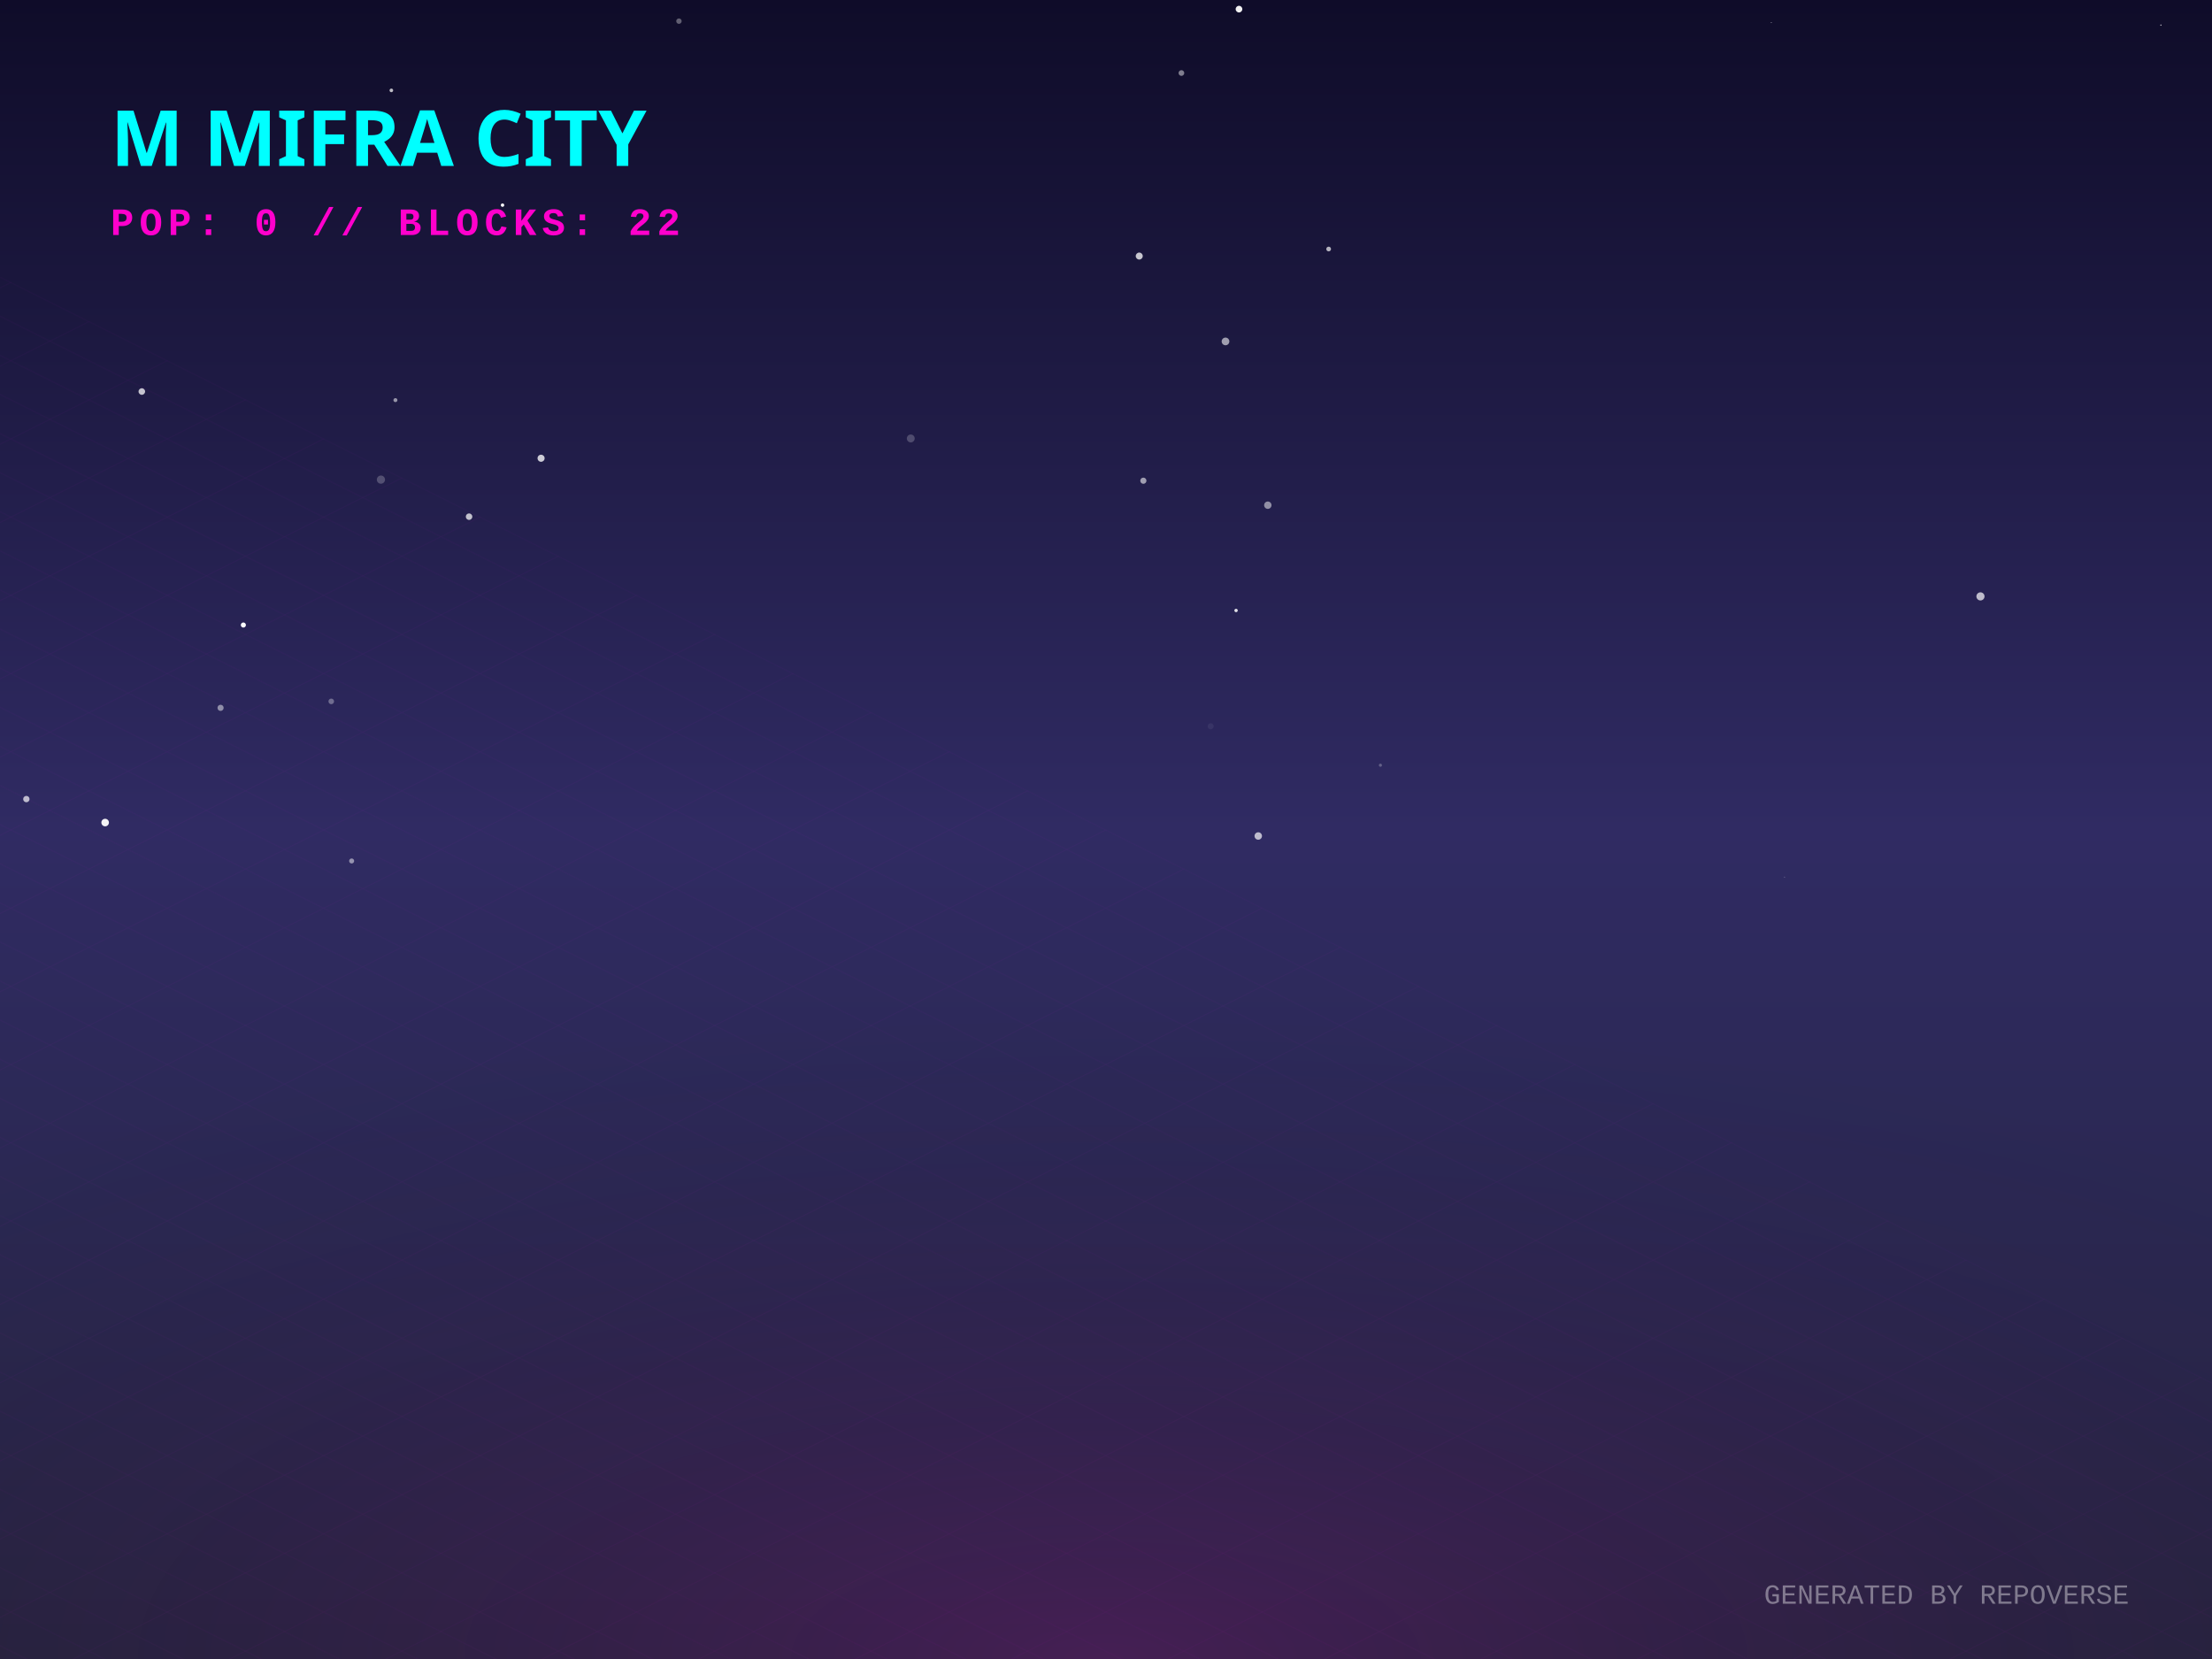
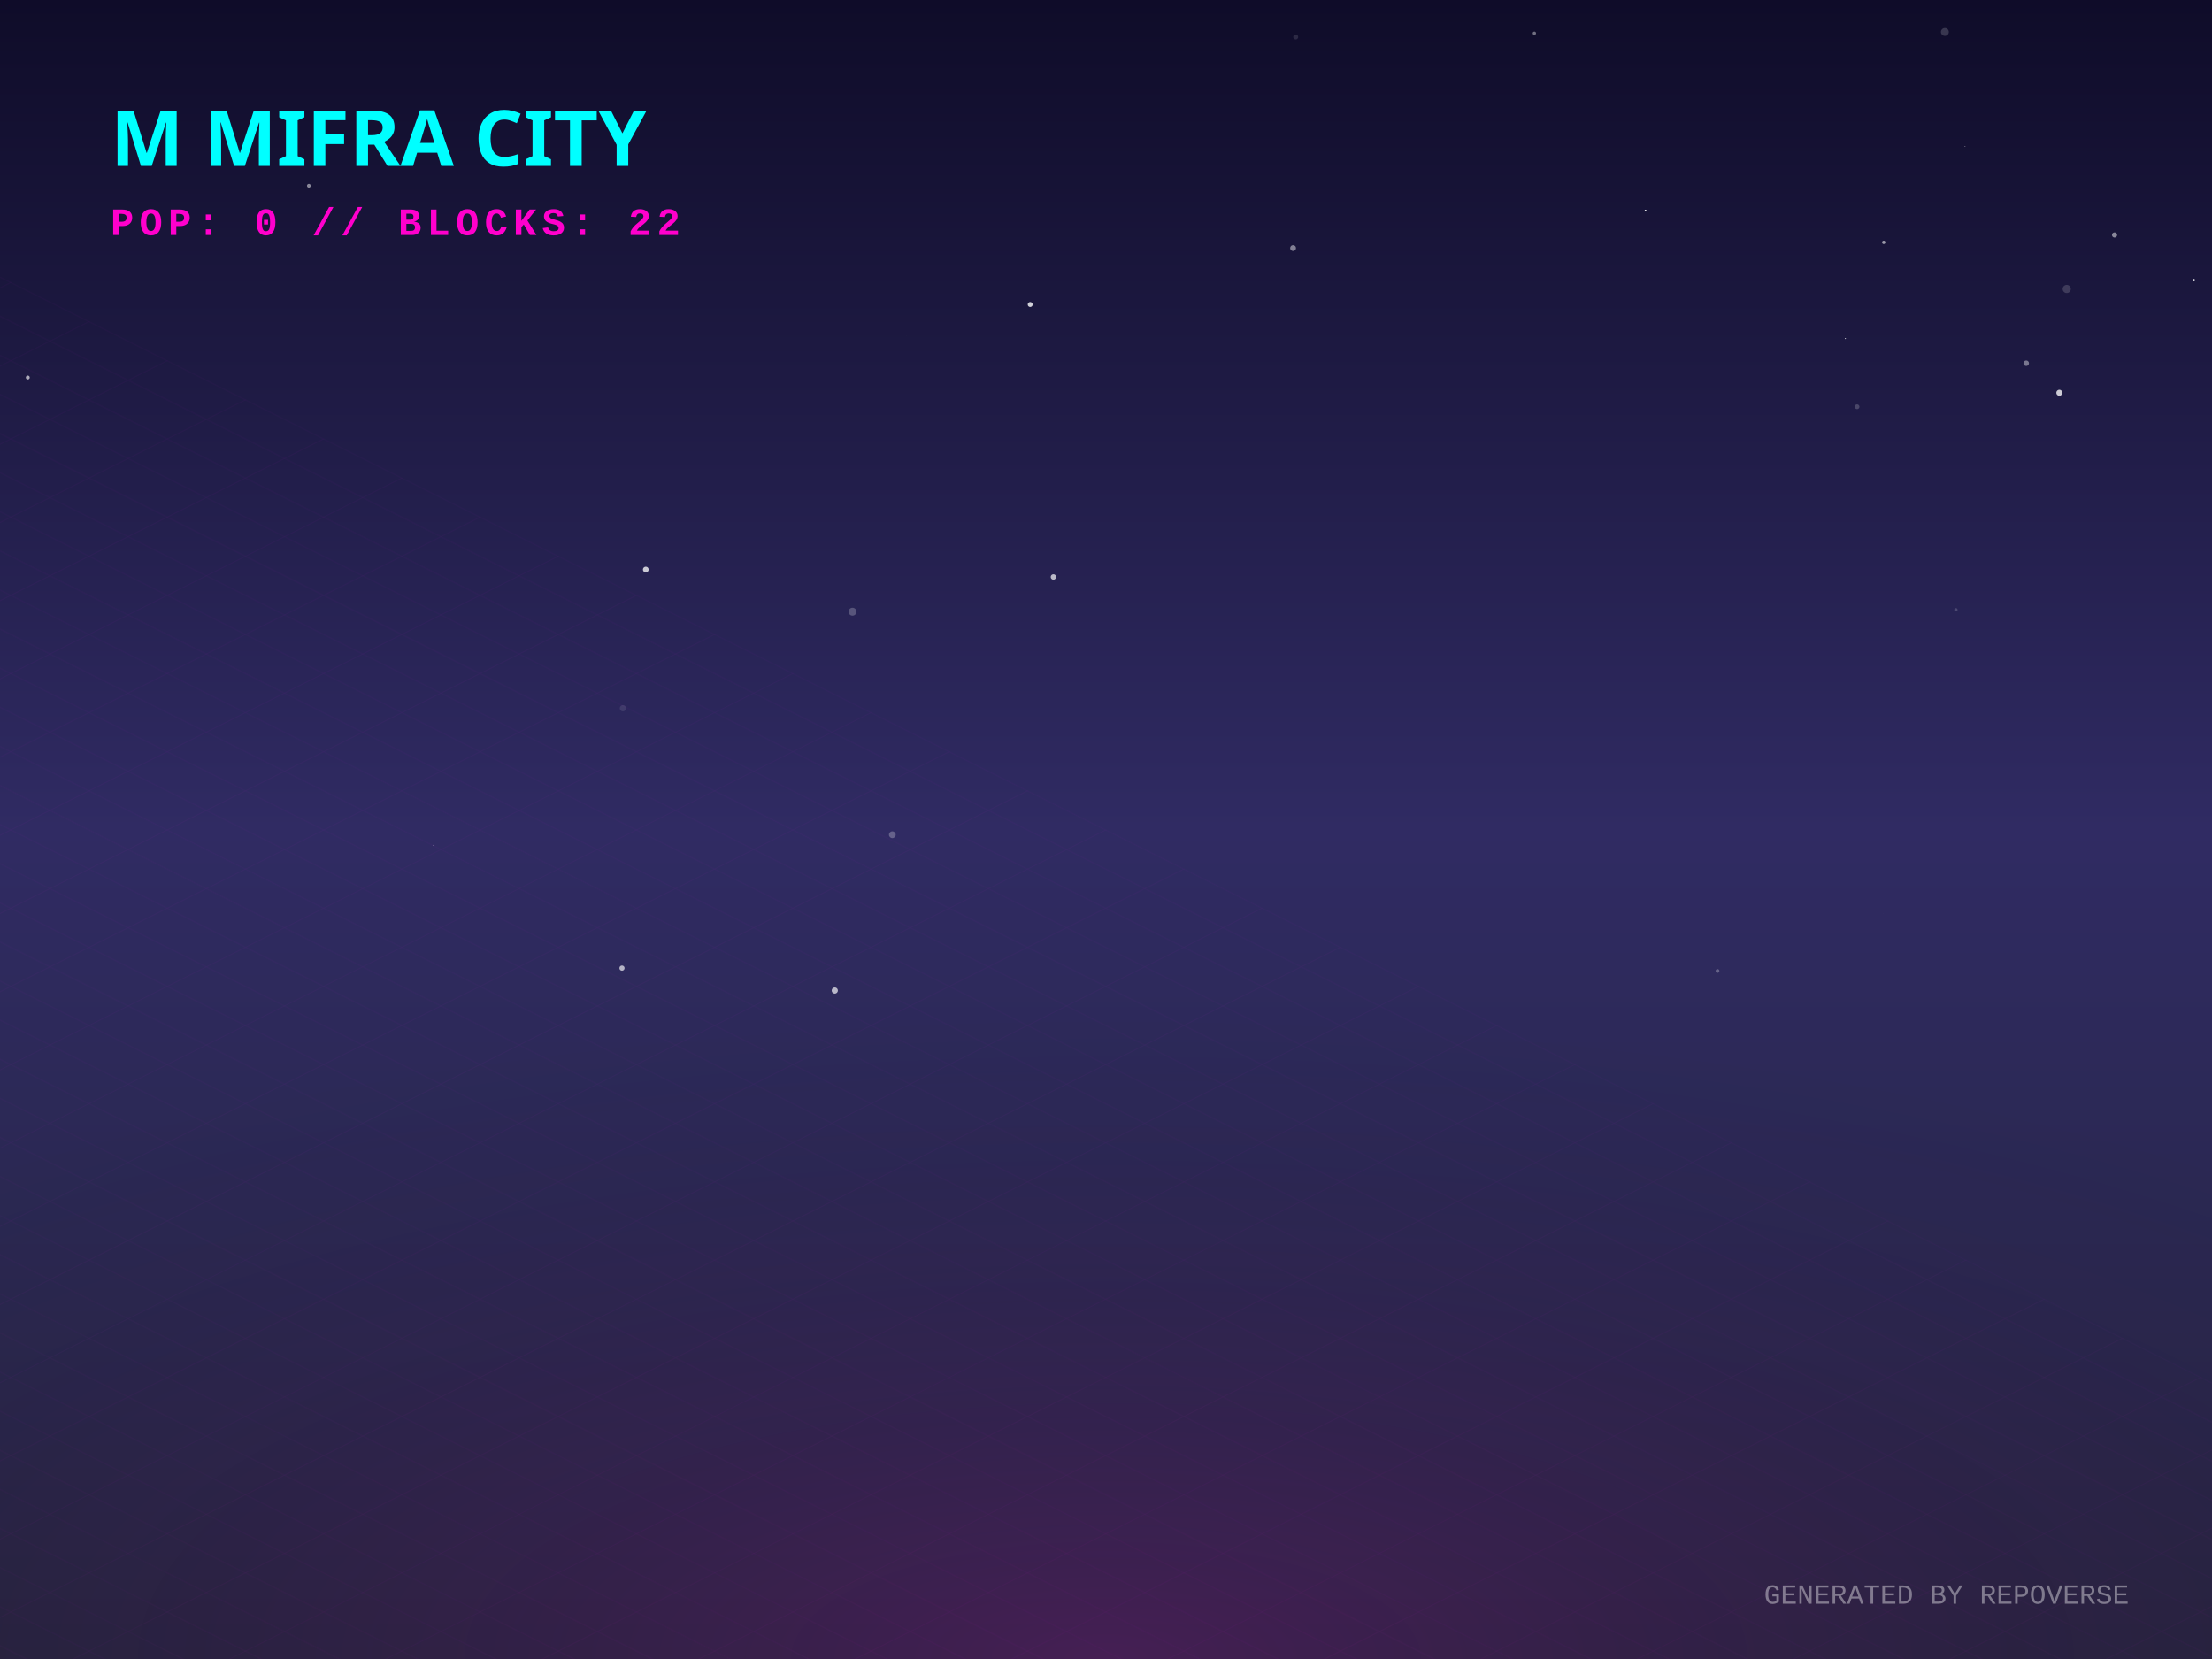
<svg xmlns="http://www.w3.org/2000/svg" width="800" height="600" viewBox="0 0 800 600">
  <defs>
    <linearGradient id="skyGradient" x1="0%" y1="0%" x2="0%" y2="100%">
      <stop offset="0%" stop-color="#0f0c29" />
      <stop offset="50%" stop-color="#302b63" />
      <stop offset="100%" stop-color="#24243e" />
    </linearGradient>
    <pattern id="gridPattern" width="40" height="20" patternUnits="userSpaceOnUse" patternTransform="rotate(0)">
      <path d="M 40 0 L 0 0 0 20" fill="none" stroke="magenta" stroke-width="0.5" opacity="0.2" />
    </pattern>
    <radialGradient id="floorGlow" cx="50%" cy="100%" r="80%">
      <stop offset="0%" stop-color="#ff00cc" stop-opacity="0.15" />
      <stop offset="100%" stop-color="transparent" />
    </radialGradient>
    <linearGradient id="gradLeft-happy" x1="0%" y1="0%" x2="100%" y2="100%">
      <stop offset="0%" stop-color="#FFD700" stop-opacity="0.8" />
      <stop offset="100%" stop-color="#050510" stop-opacity="0.9" />
    </linearGradient>
    <linearGradient id="gradRight-happy" x1="0%" y1="0%" x2="0%" y2="100%">
      <stop offset="0%" stop-color="#FFD700" stop-opacity="0.6" />
      <stop offset="100%" stop-color="#0b0b1a" stop-opacity="0.8" />
    </linearGradient>
    <linearGradient id="gradLeft-focused" x1="0%" y1="0%" x2="100%" y2="100%">
      <stop offset="0%" stop-color="#00FF94" stop-opacity="0.8" />
      <stop offset="100%" stop-color="#050510" stop-opacity="0.9" />
    </linearGradient>
    <linearGradient id="gradRight-focused" x1="0%" y1="0%" x2="0%" y2="100%">
      <stop offset="0%" stop-color="#00FF94" stop-opacity="0.6" />
      <stop offset="100%" stop-color="#0b0b1a" stop-opacity="0.8" />
    </linearGradient>
    <linearGradient id="gradLeft-calm" x1="0%" y1="0%" x2="100%" y2="100%">
      <stop offset="0%" stop-color="#00C2FF" stop-opacity="0.8" />
      <stop offset="100%" stop-color="#050510" stop-opacity="0.9" />
    </linearGradient>
    <linearGradient id="gradRight-calm" x1="0%" y1="0%" x2="0%" y2="100%">
      <stop offset="0%" stop-color="#00C2FF" stop-opacity="0.6" />
      <stop offset="100%" stop-color="#0b0b1a" stop-opacity="0.8" />
    </linearGradient>
    <linearGradient id="gradLeft-stressed" x1="0%" y1="0%" x2="100%" y2="100%">
      <stop offset="0%" stop-color="#FF2A6D" stop-opacity="0.8" />
      <stop offset="100%" stop-color="#050510" stop-opacity="0.9" />
    </linearGradient>
    <linearGradient id="gradRight-stressed" x1="0%" y1="0%" x2="0%" y2="100%">
      <stop offset="0%" stop-color="#FF2A6D" stop-opacity="0.6" />
      <stop offset="100%" stop-color="#0b0b1a" stop-opacity="0.8" />
    </linearGradient>
    <linearGradient id="gradLeft-energetic" x1="0%" y1="0%" x2="100%" y2="100%">
      <stop offset="0%" stop-color="#D300C5" stop-opacity="0.8" />
      <stop offset="100%" stop-color="#050510" stop-opacity="0.9" />
    </linearGradient>
    <linearGradient id="gradRight-energetic" x1="0%" y1="0%" x2="0%" y2="100%">
      <stop offset="0%" stop-color="#D300C5" stop-opacity="0.6" />
      <stop offset="100%" stop-color="#0b0b1a" stop-opacity="0.8" />
    </linearGradient>
  </defs>
  <rect width="100%" height="100%" fill="url(#skyGradient)" />
-   <circle cx="38.027" cy="297.489" r="1.369" fill="white" opacity="0.943" />
-   <circle cx="437.864" cy="262.663" r="1.09" fill="white" opacity="0.06" />
-   <circle cx="88.015" cy="226.046" r="0.92" fill="white" opacity="0.995" />
-   <circle cx="9.534" cy="289.001" r="1.152" fill="white" opacity="0.688" />
-   <circle cx="127.178" cy="311.381" r="0.907" fill="white" opacity="0.489" />
-   <circle cx="51.292" cy="141.602" r="1.189" fill="white" opacity="0.735" />
-   <circle cx="413.511" cy="173.857" r="1.118" fill="white" opacity="0.568" />
-   <circle cx="448.101" cy="3.302" r="1.205" fill="white" opacity="0.94" />
-   <circle cx="169.644" cy="186.858" r="1.178" fill="white" opacity="0.719" />
-   <circle cx="645.41" cy="317.239" r="0.196" fill="white" opacity="0.282" />
-   <circle cx="141.539" cy="32.688" r="0.654" fill="white" opacity="0.721" />
-   <circle cx="245.549" cy="7.645" r="0.983" fill="white" opacity="0.338" />
-   <circle cx="119.803" cy="253.666" r="1.012" fill="white" opacity="0.325" />
-   <circle cx="181.746" cy="74.186" r="0.623" fill="white" opacity="0.98" />
-   <circle cx="716.26" cy="215.694" r="1.472" fill="white" opacity="0.697" />
-   <circle cx="143.008" cy="144.708" r="0.719" fill="white" opacity="0.537" />
-   <circle cx="447.039" cy="220.787" r="0.615" fill="white" opacity="0.862" />
-   <circle cx="329.392" cy="158.574" r="1.426" fill="white" opacity="0.214" />
-   <circle cx="781.524" cy="9.084" r="0.233" fill="white" opacity="0.751" />
-   <circle cx="458.525" cy="182.709" r="1.336" fill="white" opacity="0.498" />
-   <circle cx="412.024" cy="92.609" r="1.268" fill="white" opacity="0.755" />
-   <circle cx="480.527" cy="90.063" r="0.854" fill="white" opacity="0.673" />
-   <circle cx="427.274" cy="26.411" r="1.029" fill="white" opacity="0.462" />
-   <circle cx="137.763" cy="173.467" r="1.479" fill="white" opacity="0.225" />
-   <circle cx="455.067" cy="302.351" r="1.348" fill="white" opacity="0.684" />
-   <circle cx="79.771" cy="256.001" r="1.115" fill="white" opacity="0.48" />
-   <circle cx="499.248" cy="276.752" r="0.564" fill="white" opacity="0.261" />
-   <circle cx="443.223" cy="123.483" r="1.39" fill="white" opacity="0.581" />
-   <circle cx="640.625" cy="8.203" r="0.134" fill="white" opacity="0.937" />
-   <circle cx="195.689" cy="165.732" r="1.282" fill="white" opacity="0.77" />
+   <circle cx="233.557" cy="205.981" r="1.035" fill="white" opacity="0.761" />
+   <circle cx="667.425" cy="122.441" r="0.173" fill="white" opacity="0.97" />
+   <circle cx="741.061" cy="226.324" r="0.067" fill="white" opacity="0.328" />
+   <circle cx="707.385" cy="220.521" r="0.597" fill="white" opacity="0.173" />
+   <circle cx="308.319" cy="221.221" r="1.434" fill="white" opacity="0.228" />
+   <circle cx="554.922" cy="12.016" r="0.604" fill="white" opacity="0.409" />
+   <circle cx="467.656" cy="89.715" r="1.055" fill="white" opacity="0.457" />
+   <circle cx="681.278" cy="87.646" r="0.611" fill="white" opacity="0.567" />
+   <circle cx="764.756" cy="84.979" r="0.931" fill="white" opacity="0.492" />
+   <circle cx="224.951" cy="350.129" r="0.936" fill="white" opacity="0.647" />
+   <circle cx="327.943" cy="121.565" r="0.074" fill="white" opacity="0.089" />
+   <circle cx="671.635" cy="147.103" r="0.853" fill="white" opacity="0.194" />
+   <circle cx="10.048" cy="136.531" r="0.705" fill="white" opacity="0.64" />
+   <circle cx="225.28" cy="256.14" r="1.129" fill="white" opacity="0.098" />
+   <circle cx="111.704" cy="67.187" r="0.682" fill="white" opacity="0.493" />
+   <circle cx="468.609" cy="13.375" r="0.893" fill="white" opacity="0.118" />
+   <circle cx="301.908" cy="358.233" r="1.122" fill="white" opacity="0.667" />
+   <circle cx="744.779" cy="142.043" r="1.09" fill="white" opacity="0.77" />
+   <circle cx="380.978" cy="208.664" r="0.976" fill="white" opacity="0.684" />
+   <circle cx="595.137" cy="76.162" r="0.322" fill="white" opacity="0.963" />
+   <circle cx="372.582" cy="110.129" r="0.893" fill="white" opacity="0.8" />
+   <circle cx="703.392" cy="11.554" r="1.426" fill="white" opacity="0.169" />
+   <circle cx="621.164" cy="351.155" r="0.672" fill="white" opacity="0.271" />
+   <circle cx="793.402" cy="101.31" r="0.458" fill="white" opacity="0.825" />
+   <circle cx="732.81" cy="131.364" r="0.994" fill="white" opacity="0.41" />
+   <circle cx="710.678" cy="52.96" r="0.121" fill="white" opacity="0.864" />
+   <circle cx="322.721" cy="301.891" r="1.222" fill="white" opacity="0.258" />
+   <circle cx="156.604" cy="305.695" r="0.132" fill="white" opacity="0.444" />
+   <circle cx="747.463" cy="104.511" r="1.48" fill="white" opacity="0.158" />
+   <circle cx="681.04" cy="330.454" r="0.065" fill="white" opacity="0.11" />
  <g transform="translate(0, 300) scale(1, 0.5)">
    <rect x="-800" y="0" width="2400" height="1200" fill="url(#gridPattern)" opacity="0.3" transform="rotate(45, 400, 0)" />
  </g>
  <rect x="0" y="300" width="800" height="300" fill="url(#floorGlow)" />
  <g transform="translate(40, 60)">
    <text fill="cyan" font-family="Verdana, sans-serif" font-size="28" font-weight="900" style="text-shadow: 0 0 10px cyan;">M MIFRA CITY</text>
    <text y="25" fill="#ff00cc" font-family="Courier New, monospace" font-size="14" font-weight="bold" letter-spacing="2">POP: 0 // BLOCKS: 22</text>
  </g>
  <g transform="translate(0, 50)">
    <a href="https://github.com/M-Mifra/repo-verse" target="_blank">
      <g class="building" opacity="0">
        <animate attributeName="opacity" values="0;1" dur="0.8s" begin="0s" fill="freeze" />
        <ellipse cx="400" cy="292.833" rx="22.5" ry="12" fill="black" opacity="0.4" blur="2" />
        <path d="M 385 272.833 l 0 20 l 15 7.5 l 0 -20 z" fill="url(#gradLeft-focused)" stroke="none" />
        <path d="M 415 272.833 l 0 20 l -15 7.5 l 0 -20 z" fill="url(#gradRight-focused)" stroke="none" />
        <path d="M 400 265.333 l 15 7.5 l -15 7.5 l -15 -7.5 z" fill="#E0FFF1" fill-opacity="0.9" stroke="none" />
        <path d="M 385 272.833 l 0 20 l 15 7.5 l 0 -20 z" fill="none" stroke="#00FF94" stroke-width="0.5" opacity="0.5" />
        <path d="M 415 272.833 l 0 20 l -15 7.5 l 0 -20 z" fill="none" stroke="#00FF94" stroke-width="0.5" opacity="0.5" />
      </g>
    </a>
    <a href="https://github.com/M-Mifra/Arcane-AI-agent-" target="_blank">
      <g class="building" opacity="0">
        <animate attributeName="opacity" values="0;1" dur="0.8s" begin="0.05s" fill="freeze" />
        <ellipse cx="424" cy="301.083" rx="11.25" ry="6" fill="black" opacity="0.4" blur="2" />
        <path d="M 416.5 281.083 l 0 20 l 7.5 3.75 l 0 -20 z" fill="url(#gradLeft-energetic)" stroke="none" />
        <path d="M 431.5 281.083 l 0 20 l -7.5 3.75 l 0 -20 z" fill="url(#gradRight-energetic)" stroke="none" />
        <path d="M 424 277.333 l 7.5 3.75 l -7.5 3.75 l -7.5 -3.75 z" fill="#FAD7FA" fill-opacity="0.9" stroke="none" />
        <path d="M 416.5 281.083 l 0 20 l 7.5 3.75 l 0 -20 z" fill="none" stroke="#D300C5" stroke-width="0.5" opacity="0.5" />
        <path d="M 431.5 281.083 l 0 20 l -7.5 3.75 l 0 -20 z" fill="none" stroke="#D300C5" stroke-width="0.5" opacity="0.5" />
      </g>
    </a>
    <a href="https://github.com/M-Mifra/andropedia-weekly-chronicle" target="_blank">
      <g class="building" opacity="0">
        <animate attributeName="opacity" values="0;1" dur="0.8s" begin="0.1s" fill="freeze" />
        <ellipse cx="376" cy="303.971" rx="19.913" ry="10.62" fill="black" opacity="0.4" blur="2" />
        <path d="M 362.725 283.971 l 0 20 l 13.275 6.638 l 0 -20 z" fill="url(#gradLeft-focused)" stroke="none" />
        <path d="M 389.275 283.971 l 0 20 l -13.275 6.638 l 0 -20 z" fill="url(#gradRight-focused)" stroke="none" />
        <path d="M 376 277.333 l 13.275 6.638 l -13.275 6.638 l -13.275 -6.638 z" fill="#E0FFF1" fill-opacity="0.9" stroke="none" />
        <path d="M 362.725 283.971 l 0 20 l 13.275 6.638 l 0 -20 z" fill="none" stroke="#00FF94" stroke-width="0.5" opacity="0.5" />
        <path d="M 389.275 283.971 l 0 20 l -13.275 6.638 l 0 -20 z" fill="none" stroke="#00FF94" stroke-width="0.5" opacity="0.5" />
      </g>
    </a>
    <a href="https://github.com/M-Mifra/YieldSweep" target="_blank">
      <g class="building" opacity="0">
        <animate attributeName="opacity" values="0;1" dur="0.8s" begin="0.15s" fill="freeze" />
        <ellipse cx="448" cy="314.096" rx="14.288" ry="7.62" fill="black" opacity="0.4" blur="2" />
        <path d="M 438.475 294.096 l 0 20 l 9.525 4.763 l 0 -20 z" fill="url(#gradLeft-focused)" stroke="none" />
        <path d="M 457.525 294.096 l 0 20 l -9.525 4.763 l 0 -20 z" fill="url(#gradRight-focused)" stroke="none" />
        <path d="M 448 289.333 l 9.525 4.763 l -9.525 4.763 l -9.525 -4.763 z" fill="#E0FFF1" fill-opacity="0.9" stroke="none" />
        <path d="M 438.475 294.096 l 0 20 l 9.525 4.763 l 0 -20 z" fill="none" stroke="#00FF94" stroke-width="0.5" opacity="0.5" />
        <path d="M 457.525 294.096 l 0 20 l -9.525 4.763 l 0 -20 z" fill="none" stroke="#00FF94" stroke-width="0.5" opacity="0.5" />
      </g>
    </a>
    <a href="https://github.com/M-Mifra/andropedia-cinematic-weave" target="_blank">
      <g class="building" opacity="0">
        <animate attributeName="opacity" values="0;1" dur="0.8s" begin="0.2s" fill="freeze" />
        <ellipse cx="400" cy="314.643" rx="15.93" ry="8.496" fill="black" opacity="0.4" blur="2" />
        <path d="M 389.38 294.643 l 0 20 l 10.62 5.31 l 0 -20 z" fill="url(#gradLeft-focused)" stroke="none" />
        <path d="M 410.62 294.643 l 0 20 l -10.62 5.31 l 0 -20 z" fill="url(#gradRight-focused)" stroke="none" />
        <path d="M 400 289.333 l 10.62 5.31 l -10.62 5.31 l -10.62 -5.31 z" fill="#E0FFF1" fill-opacity="0.9" stroke="none" />
        <path d="M 389.38 294.643 l 0 20 l 10.62 5.31 l 0 -20 z" fill="none" stroke="#00FF94" stroke-width="0.5" opacity="0.5" />
        <path d="M 410.62 294.643 l 0 20 l -10.62 5.31 l 0 -20 z" fill="none" stroke="#00FF94" stroke-width="0.5" opacity="0.5" />
      </g>
    </a>
    <a href="https://github.com/M-Mifra/athenafit-readiness" target="_blank">
      <g class="building" opacity="0">
        <animate attributeName="opacity" values="0;1" dur="0.8s" begin="0.25s" fill="freeze" />
        <ellipse cx="352" cy="314.651" rx="15.953" ry="8.508" fill="black" opacity="0.4" blur="2" />
        <path d="M 341.365 294.651 l 0 20 l 10.635 5.317 l 0 -20 z" fill="url(#gradLeft-focused)" stroke="none" />
        <path d="M 362.635 294.651 l 0 20 l -10.635 5.317 l 0 -20 z" fill="url(#gradRight-focused)" stroke="none" />
        <path d="M 352 289.333 l 10.635 5.317 l -10.635 5.317 l -10.635 -5.317 z" fill="#E0FFF1" fill-opacity="0.9" stroke="none" />
        <path d="M 341.365 294.651 l 0 20 l 10.635 5.317 l 0 -20 z" fill="none" stroke="#00FF94" stroke-width="0.5" opacity="0.5" />
        <path d="M 362.635 294.651 l 0 20 l -10.635 5.317 l 0 -20 z" fill="none" stroke="#00FF94" stroke-width="0.5" opacity="0.5" />
      </g>
    </a>
    <a href="https://github.com/M-Mifra/M-Mifra" target="_blank">
      <g class="building" opacity="0">
        <animate attributeName="opacity" values="0;1" dur="0.8s" begin="0.3s" fill="freeze" />
        <ellipse cx="472" cy="325.136" rx="11.408" ry="6.084" fill="black" opacity="0.4" blur="2" />
        <path d="M 464.395 305.136 l 0 20 l 7.605 3.803 l 0 -20 z" fill="url(#gradLeft-energetic)" stroke="none" />
        <path d="M 479.605 305.136 l 0 20 l -7.605 3.803 l 0 -20 z" fill="url(#gradRight-energetic)" stroke="none" />
        <path d="M 472 301.333 l 7.605 3.803 l -7.605 3.803 l -7.605 -3.803 z" fill="#FAD7FA" fill-opacity="0.9" stroke="none" />
        <path d="M 464.395 305.136 l 0 20 l 7.605 3.803 l 0 -20 z" fill="none" stroke="#D300C5" stroke-width="0.5" opacity="0.5" />
        <path d="M 479.605 305.136 l 0 20 l -7.605 3.803 l 0 -20 z" fill="none" stroke="#D300C5" stroke-width="0.5" opacity="0.5" />
      </g>
    </a>
    <a href="https://github.com/M-Mifra/BallotBox" target="_blank">
      <g class="building" opacity="0">
        <animate attributeName="opacity" values="0;1" dur="0.8s" begin="0.35s" fill="freeze" />
        <ellipse cx="424" cy="325.863" rx="13.59" ry="7.248" fill="black" opacity="0.4" blur="2" />
        <path d="M 414.94 305.863 l 0 20 l 9.06 4.53 l 0 -20 z" fill="url(#gradLeft-calm)" stroke="none" />
        <path d="M 433.06 305.863 l 0 20 l -9.06 4.53 l 0 -20 z" fill="url(#gradRight-calm)" stroke="none" />
        <path d="M 424 301.333 l 9.06 4.53 l -9.06 4.53 l -9.06 -4.53 z" fill="#D1F4FF" fill-opacity="0.9" stroke="none" />
        <path d="M 414.94 305.863 l 0 20 l 9.06 4.53 l 0 -20 z" fill="none" stroke="#00C2FF" stroke-width="0.5" opacity="0.5" />
        <path d="M 433.06 305.863 l 0 20 l -9.06 4.53 l 0 -20 z" fill="none" stroke="#00C2FF" stroke-width="0.5" opacity="0.5" />
      </g>
    </a>
    <a href="https://github.com/M-Mifra/PromoSphere" target="_blank">
      <g class="building" opacity="0">
        <animate attributeName="opacity" values="0;1" dur="0.8s" begin="0.4s" fill="freeze" />
        <ellipse cx="376" cy="325.541" rx="12.622" ry="6.732" fill="black" opacity="0.4" blur="2" />
        <path d="M 367.585 305.541 l 0 20 l 8.415 4.207 l 0 -20 z" fill="url(#gradLeft-focused)" stroke="none" />
        <path d="M 384.415 305.541 l 0 20 l -8.415 4.207 l 0 -20 z" fill="url(#gradRight-focused)" stroke="none" />
        <path d="M 376 301.333 l 8.415 4.207 l -8.415 4.207 l -8.415 -4.207 z" fill="#E0FFF1" fill-opacity="0.9" stroke="none" />
        <path d="M 367.585 305.541 l 0 20 l 8.415 4.207 l 0 -20 z" fill="none" stroke="#00FF94" stroke-width="0.5" opacity="0.5" />
        <path d="M 384.415 305.541 l 0 20 l -8.415 4.207 l 0 -20 z" fill="none" stroke="#00FF94" stroke-width="0.5" opacity="0.5" />
      </g>
    </a>
    <a href="https://github.com/M-Mifra/TickTock" target="_blank">
      <g class="building" opacity="0">
        <animate attributeName="opacity" values="0;1" dur="0.8s" begin="0.45s" fill="freeze" />
        <ellipse cx="448" cy="337.863" rx="13.59" ry="7.248" fill="black" opacity="0.4" blur="2" />
        <path d="M 438.94 317.863 l 0 20 l 9.06 4.53 l 0 -20 z" fill="url(#gradLeft-calm)" stroke="none" />
        <path d="M 457.06 317.863 l 0 20 l -9.06 4.53 l 0 -20 z" fill="url(#gradRight-calm)" stroke="none" />
        <path d="M 448 313.333 l 9.06 4.53 l -9.06 4.53 l -9.06 -4.53 z" fill="#D1F4FF" fill-opacity="0.9" stroke="none" />
        <path d="M 438.94 317.863 l 0 20 l 9.06 4.53 l 0 -20 z" fill="none" stroke="#00C2FF" stroke-width="0.5" opacity="0.5" />
        <path d="M 457.06 317.863 l 0 20 l -9.06 4.53 l 0 -20 z" fill="none" stroke="#00C2FF" stroke-width="0.5" opacity="0.5" />
      </g>
    </a>
  </g>
  <text x="770" y="580" text-anchor="end" fill="rgba(255,255,255,0.4)" font-family="Courier New" font-size="10">GENERATED BY REPOVERSE</text>
</svg>
